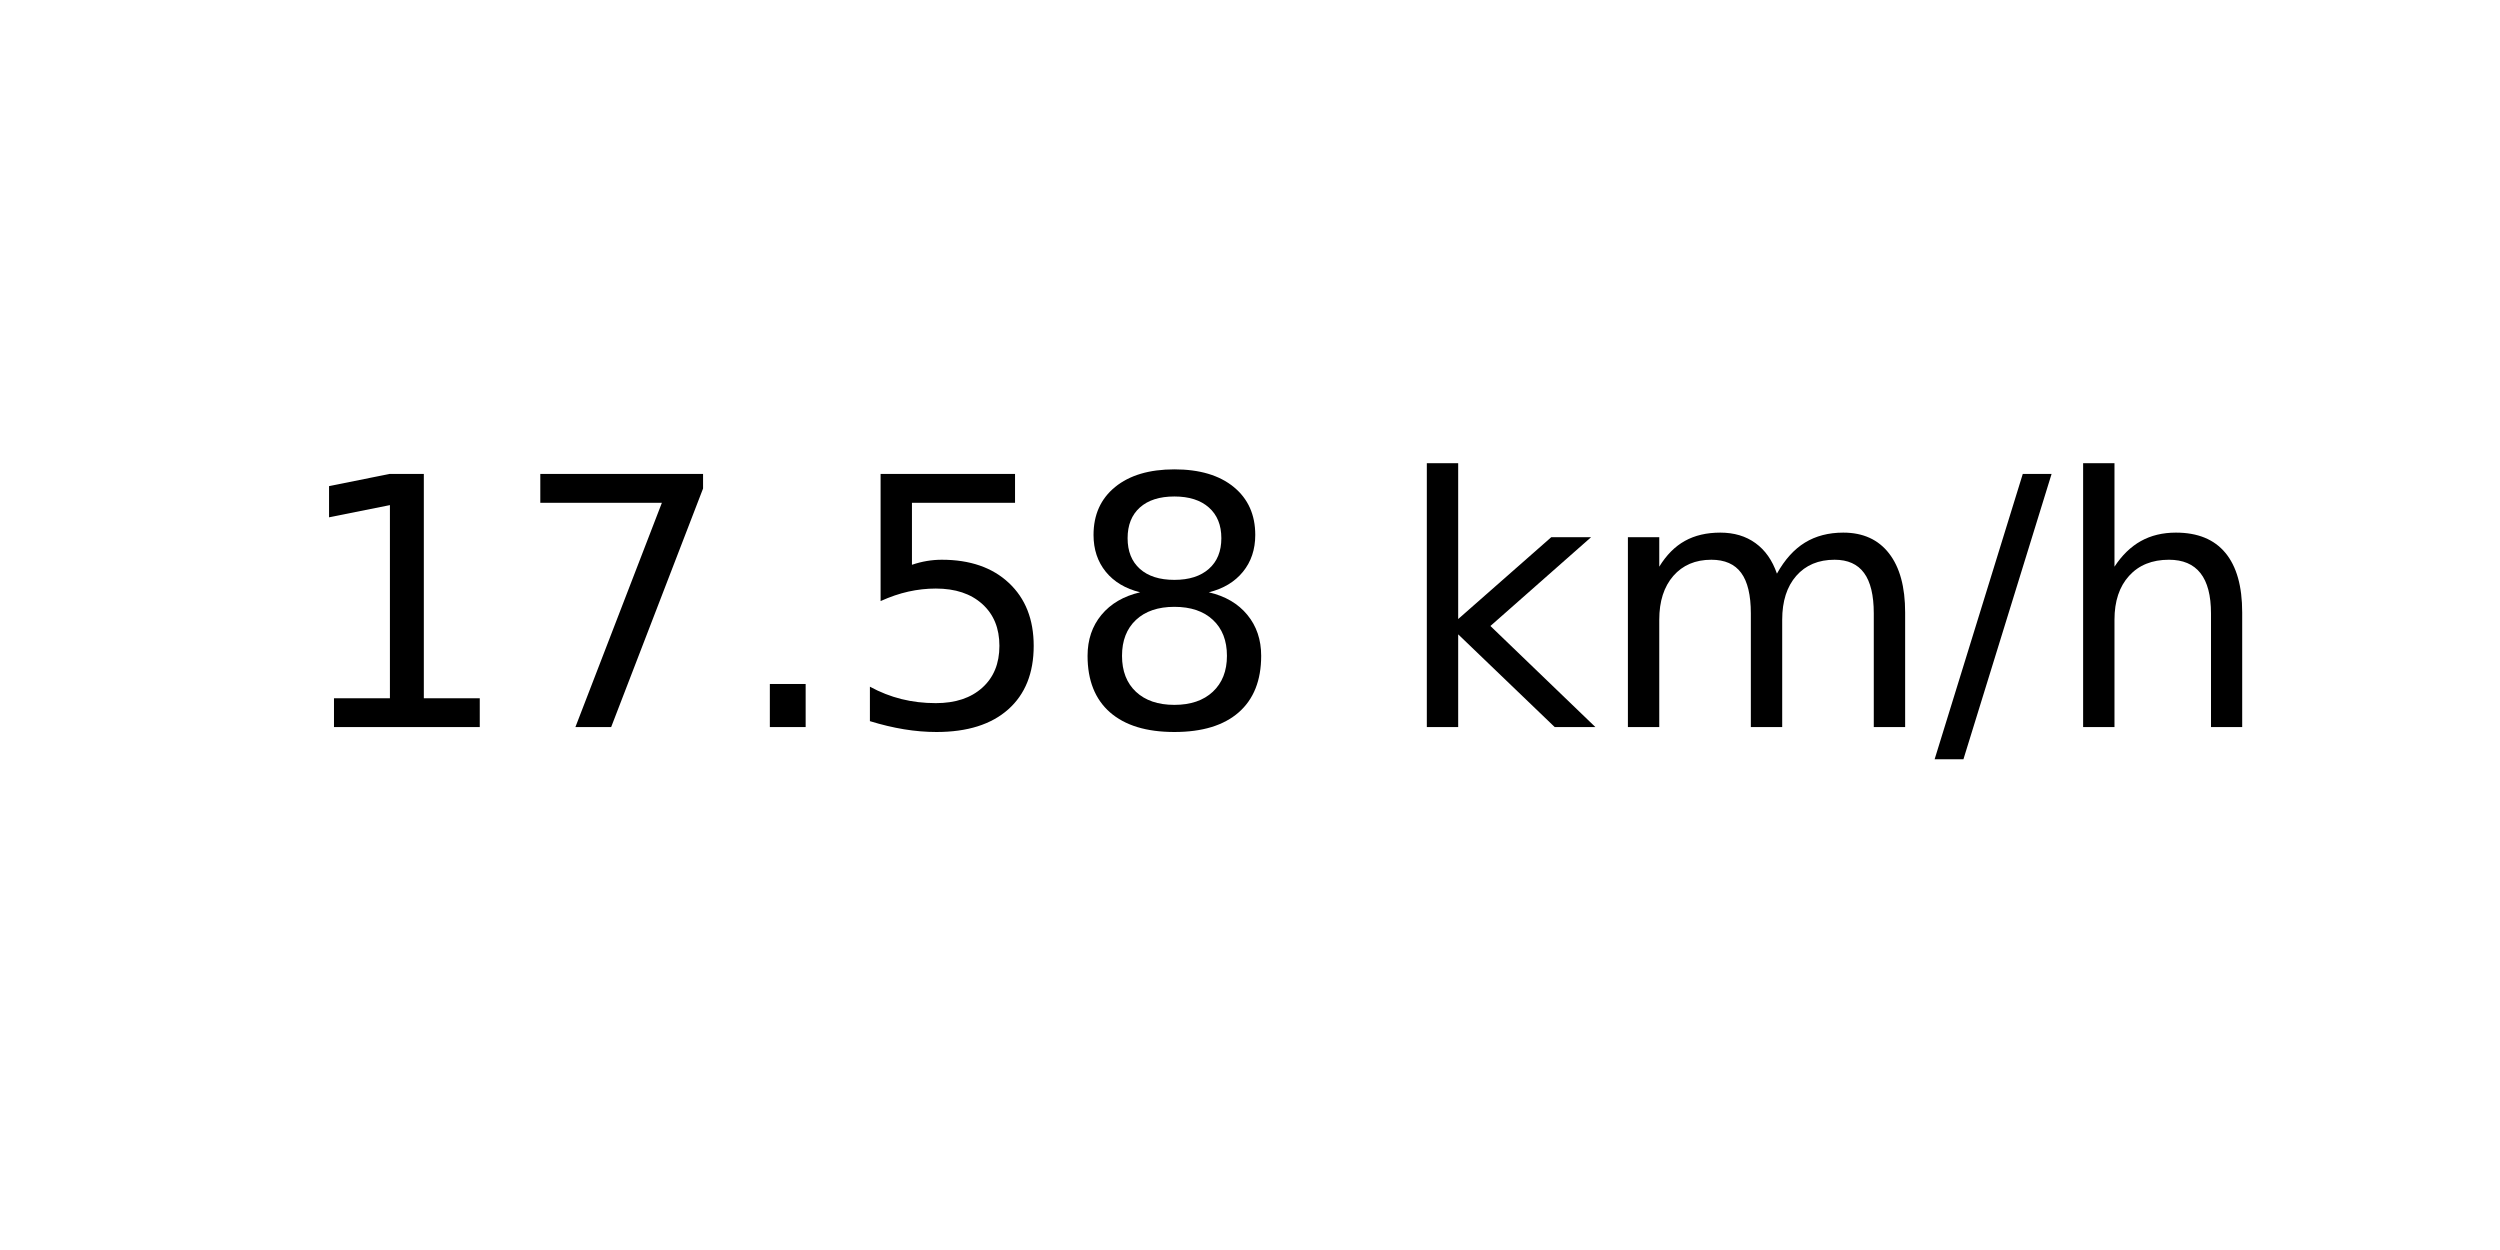
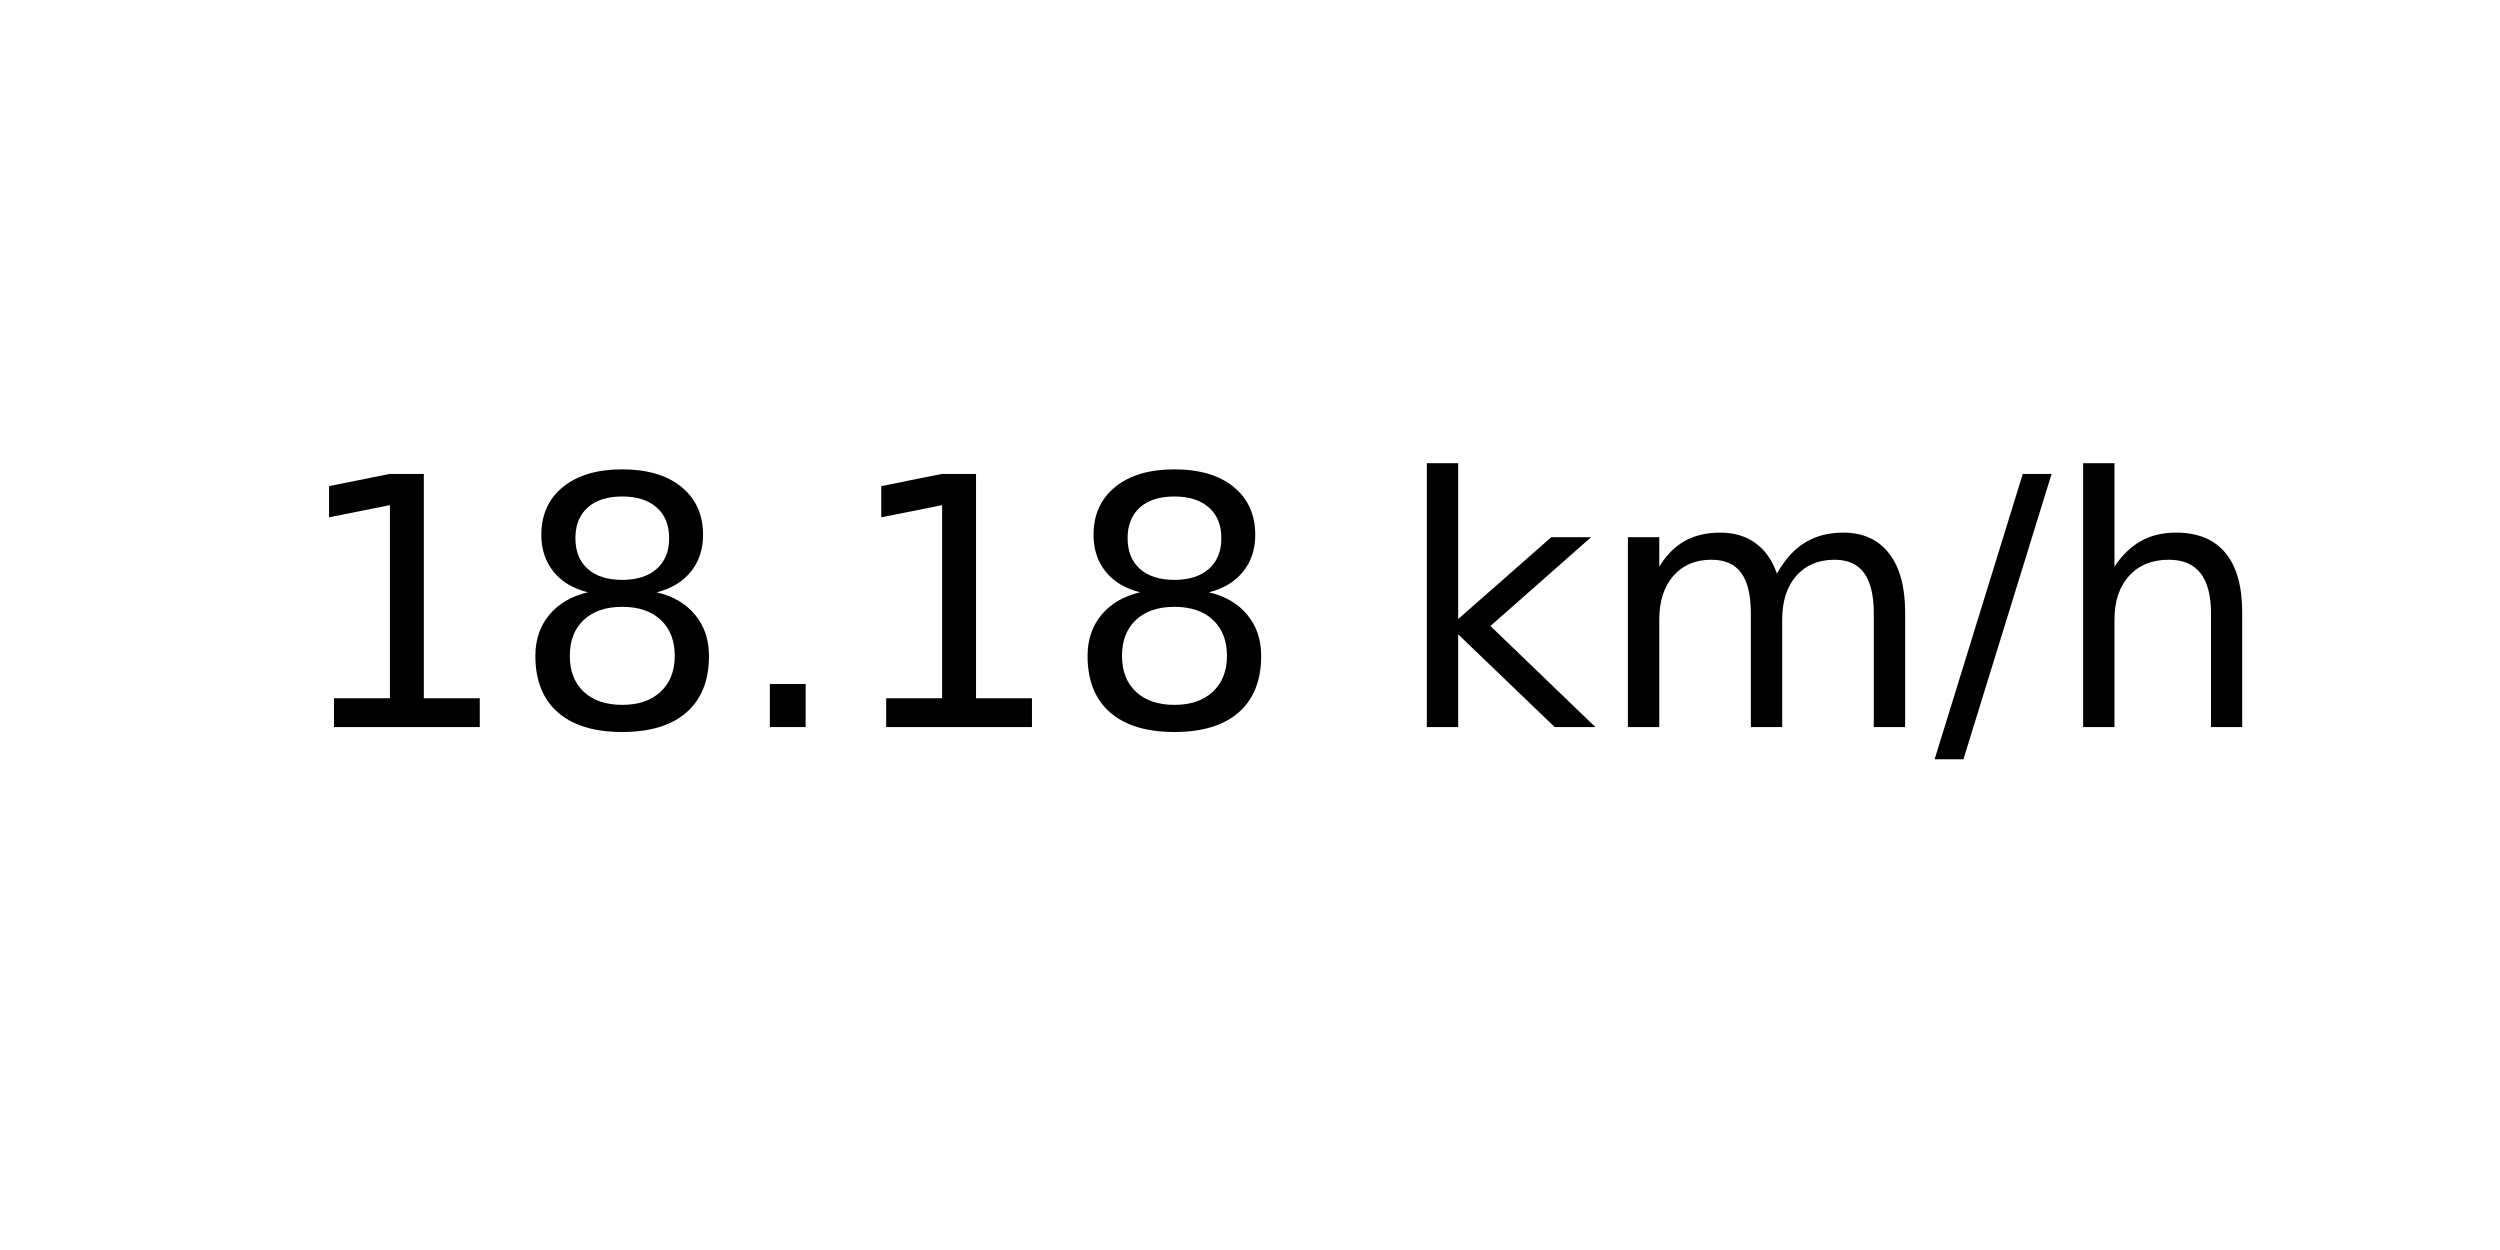
<svg xmlns="http://www.w3.org/2000/svg" xmlns:xlink="http://www.w3.org/1999/xlink" width="72pt" height="36pt" viewBox="0 0 72 36" version="1.1">
  <defs>
    <style type="text/css">*{stroke-linejoin: round; stroke-linecap: butt}</style>
  </defs>
  <g id="figure_1">
    <g id="axes_1">
      <g id="text_1">
        <g transform="translate(8.378125 20.93937) scale(0.1 -0.1)">
          <defs>
            <path id="DejaVuSans-31" d="M 794 531  L 1825 531  L 1825 4091  L 703 3866  L 703 4441  L 1819 4666  L 2450 4666  L 2450 531  L 3481 531  L 3481 0  L 794 0  L 794 531  z " transform="scale(0.015625)" />
-             <path id="DejaVuSans-37" d="M 525 4666  L 3525 4666  L 3525 4397  L 1831 0  L 1172 0  L 2766 4134  L 525 4134  L 525 4666  z " transform="scale(0.015625)" />
+             <path id="DejaVuSans-38" d="M 2034 2216  Q 1584 2216 1326 1975  Q 1069 1734 1069 1313  Q 1069 891 1326 650  Q 1584 409 2034 409  Q 2484 409 2743 651  Q 3003 894 3003 1313  Q 3003 1734 2745 1975  Q 2488 2216 2034 2216  z M 1403 2484  Q 997 2584 770 2862  Q 544 3141 544 3541  Q 544 4100 942 4425  Q 1341 4750 2034 4750  Q 2731 4750 3128 4425  Q 3525 4100 3525 3541  Q 3525 3141 3298 2862  Q 3072 2584 2669 2484  Q 3125 2378 3379 2068  Q 3634 1759 3634 1313  Q 3634 634 3220 271  Q 2806 -91 2034 -91  Q 1263 -91 848 271  Q 434 634 434 1313  Q 434 1759 690 2068  Q 947 2378 1403 2484  z M 1172 3481  Q 1172 3119 1398 2916  Q 1625 2713 2034 2713  Q 2441 2713 2670 2916  Q 2900 3119 2900 3481  Q 2900 3844 2670 4047  Q 2441 4250 2034 4250  Q 1625 4250 1398 4047  Q 1172 3844 1172 3481  z " transform="scale(0.015625)" />
            <path id="DejaVuSans-2e" d="M 684 794  L 1344 794  L 1344 0  L 684 0  L 684 794  z " transform="scale(0.015625)" />
-             <path id="DejaVuSans-35" d="M 691 4666  L 3169 4666  L 3169 4134  L 1269 4134  L 1269 2991  Q 1406 3038 1543 3061  Q 1681 3084 1819 3084  Q 2600 3084 3056 2656  Q 3513 2228 3513 1497  Q 3513 744 3044 326  Q 2575 -91 1722 -91  Q 1428 -91 1123 -41  Q 819 9 494 109  L 494 744  Q 775 591 1075 516  Q 1375 441 1709 441  Q 2250 441 2565 725  Q 2881 1009 2881 1497  Q 2881 1984 2565 2268  Q 2250 2553 1709 2553  Q 1456 2553 1204 2497  Q 953 2441 691 2322  L 691 4666  z " transform="scale(0.015625)" />
-             <path id="DejaVuSans-38" d="M 2034 2216  Q 1584 2216 1326 1975  Q 1069 1734 1069 1313  Q 1069 891 1326 650  Q 1584 409 2034 409  Q 2484 409 2743 651  Q 3003 894 3003 1313  Q 3003 1734 2745 1975  Q 2488 2216 2034 2216  z M 1403 2484  Q 997 2584 770 2862  Q 544 3141 544 3541  Q 544 4100 942 4425  Q 1341 4750 2034 4750  Q 2731 4750 3128 4425  Q 3525 4100 3525 3541  Q 3525 3141 3298 2862  Q 3072 2584 2669 2484  Q 3125 2378 3379 2068  Q 3634 1759 3634 1313  Q 3634 634 3220 271  Q 2806 -91 2034 -91  Q 1263 -91 848 271  Q 434 634 434 1313  Q 434 1759 690 2068  Q 947 2378 1403 2484  z M 1172 3481  Q 1172 3119 1398 2916  Q 1625 2713 2034 2713  Q 2441 2713 2670 2916  Q 2900 3119 2900 3481  Q 2900 3844 2670 4047  Q 2441 4250 2034 4250  Q 1625 4250 1398 4047  Q 1172 3844 1172 3481  z " transform="scale(0.015625)" />
            <path id="DejaVuSans-20" transform="scale(0.015625)" />
            <path id="DejaVuSans-6b" d="M 581 4863  L 1159 4863  L 1159 1991  L 2875 3500  L 3609 3500  L 1753 1863  L 3688 0  L 2938 0  L 1159 1709  L 1159 0  L 581 0  L 581 4863  z " transform="scale(0.015625)" />
            <path id="DejaVuSans-6d" d="M 3328 2828  Q 3544 3216 3844 3400  Q 4144 3584 4550 3584  Q 5097 3584 5394 3201  Q 5691 2819 5691 2113  L 5691 0  L 5113 0  L 5113 2094  Q 5113 2597 4934 2840  Q 4756 3084 4391 3084  Q 3944 3084 3684 2787  Q 3425 2491 3425 1978  L 3425 0  L 2847 0  L 2847 2094  Q 2847 2600 2669 2842  Q 2491 3084 2119 3084  Q 1678 3084 1418 2786  Q 1159 2488 1159 1978  L 1159 0  L 581 0  L 581 3500  L 1159 3500  L 1159 2956  Q 1356 3278 1631 3431  Q 1906 3584 2284 3584  Q 2666 3584 2933 3390  Q 3200 3197 3328 2828  z " transform="scale(0.015625)" />
            <path id="DejaVuSans-2f" d="M 1625 4666  L 2156 4666  L 531 -594  L 0 -594  L 1625 4666  z " transform="scale(0.015625)" />
            <path id="DejaVuSans-68" d="M 3513 2113  L 3513 0  L 2938 0  L 2938 2094  Q 2938 2591 2744 2837  Q 2550 3084 2163 3084  Q 1697 3084 1428 2787  Q 1159 2491 1159 1978  L 1159 0  L 581 0  L 581 4863  L 1159 4863  L 1159 2956  Q 1366 3272 1645 3428  Q 1925 3584 2291 3584  Q 2894 3584 3203 3211  Q 3513 2838 3513 2113  z " transform="scale(0.015625)" />
          </defs>
          <use xlink:href="#DejaVuSans-31" />
-           <use xlink:href="#DejaVuSans-37" x="63.623" />
+           <use xlink:href="#DejaVuSans-38" x="63.623" />
          <use xlink:href="#DejaVuSans-2e" x="127.246" />
-           <use xlink:href="#DejaVuSans-35" x="159.033" />
+           <use xlink:href="#DejaVuSans-31" x="159.033" />
          <use xlink:href="#DejaVuSans-38" x="222.656" />
          <use xlink:href="#DejaVuSans-20" x="286.279" />
          <use xlink:href="#DejaVuSans-6b" x="318.066" />
          <use xlink:href="#DejaVuSans-6d" x="375.977" />
          <use xlink:href="#DejaVuSans-2f" x="473.389" />
          <use xlink:href="#DejaVuSans-68" x="507.08" />
        </g>
      </g>
    </g>
  </g>
</svg>
